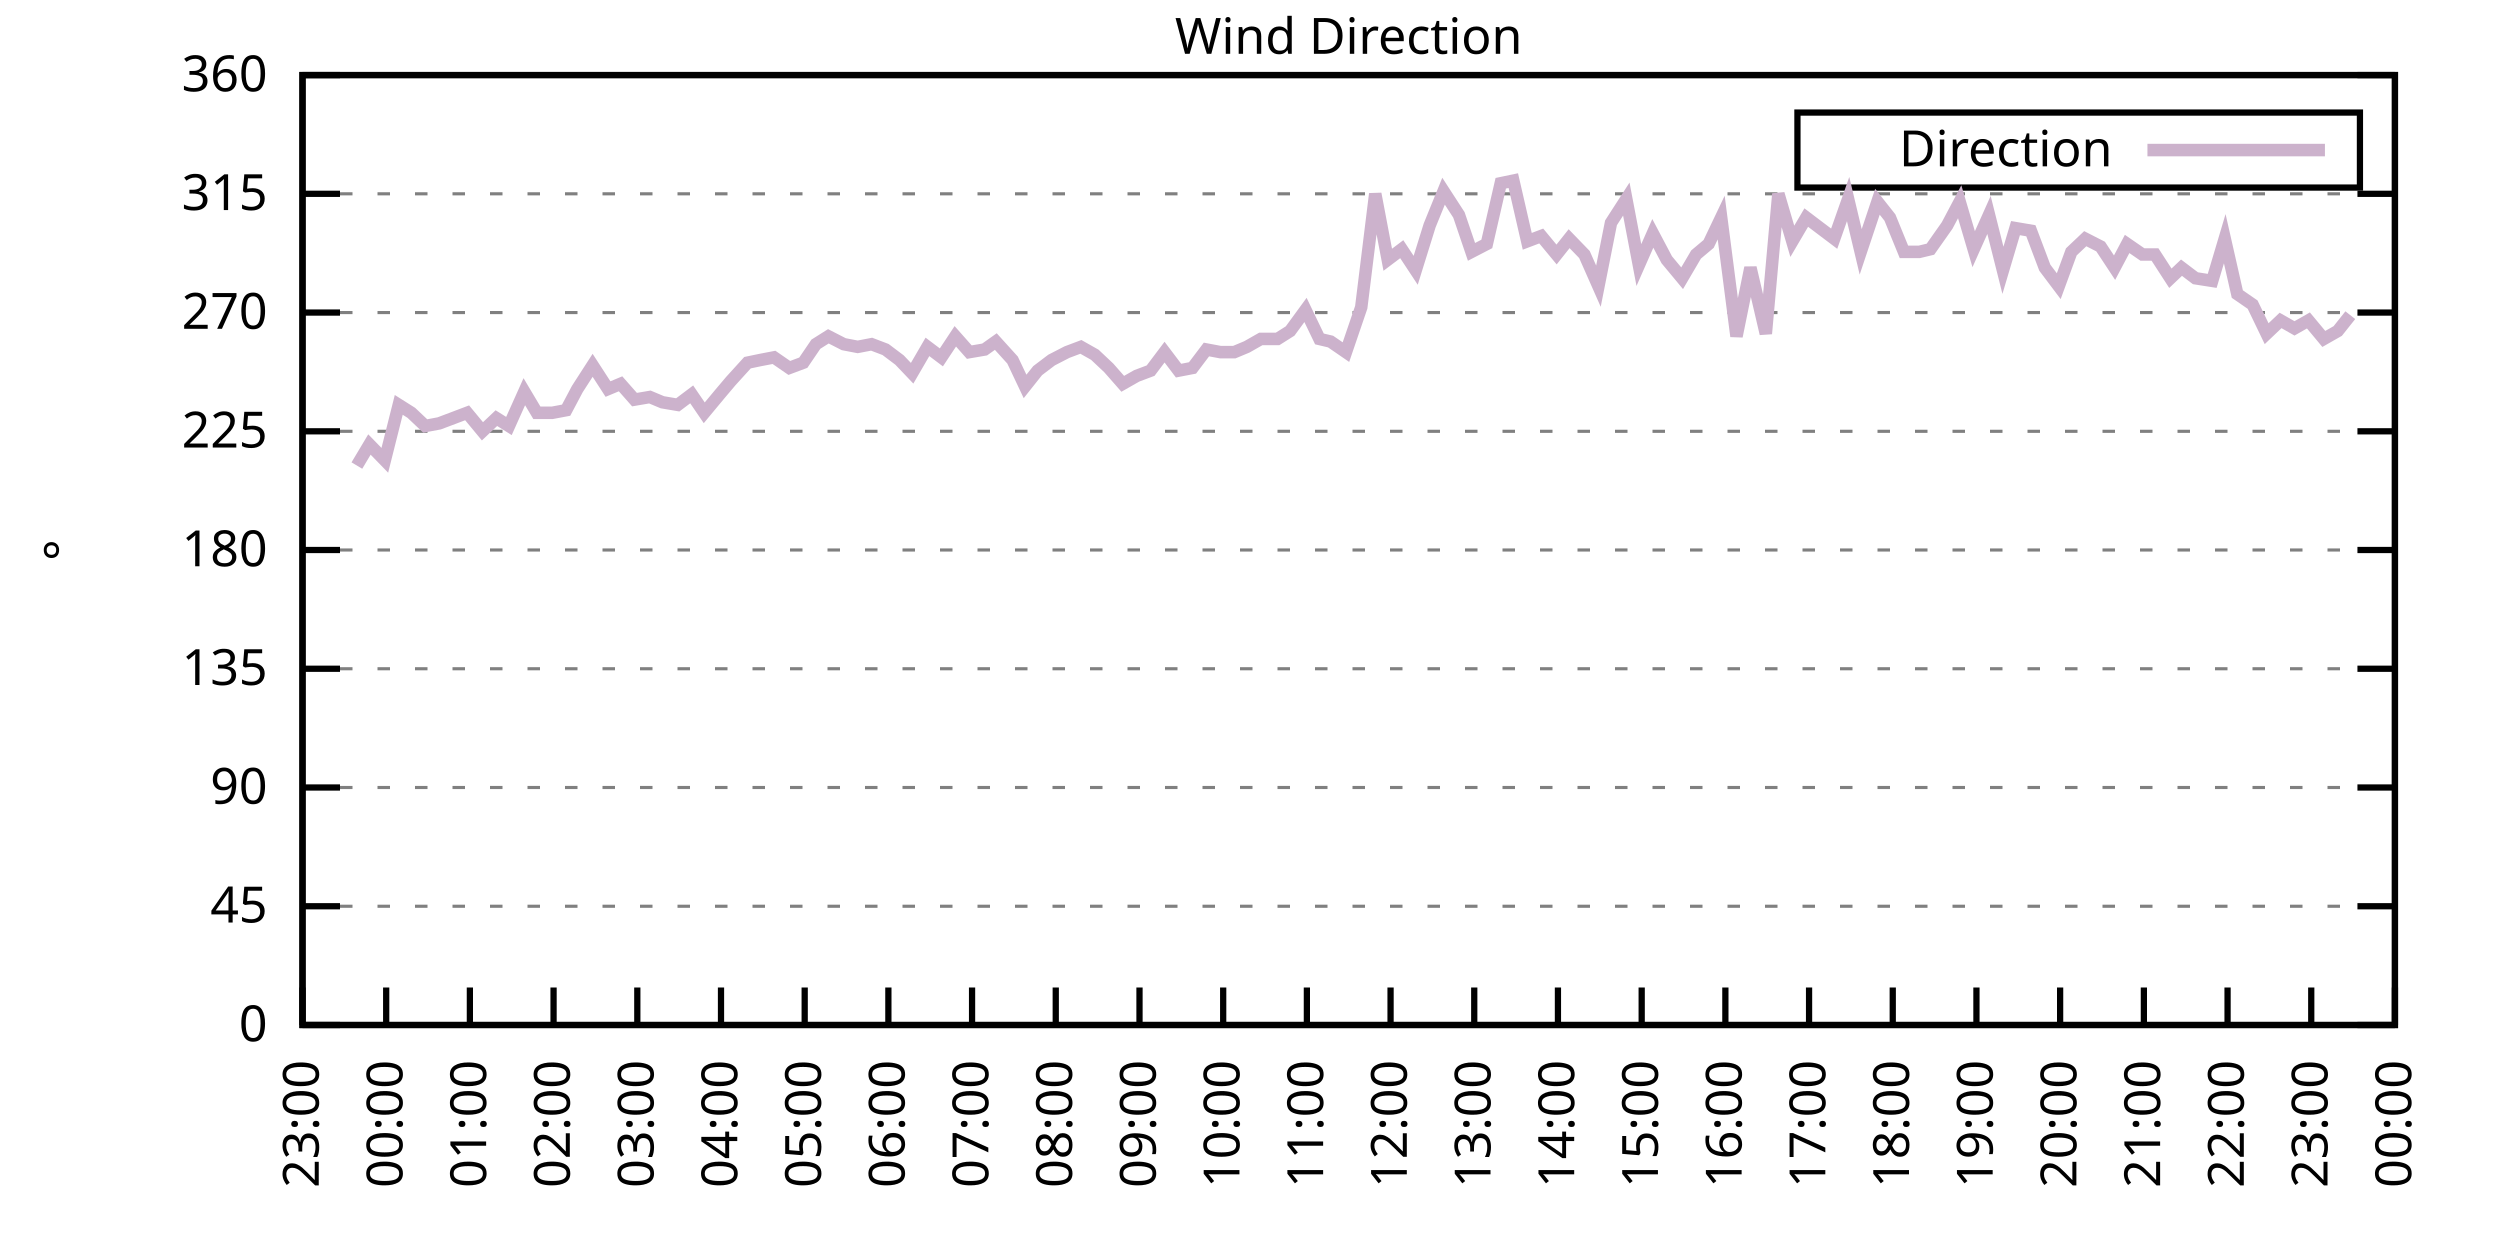
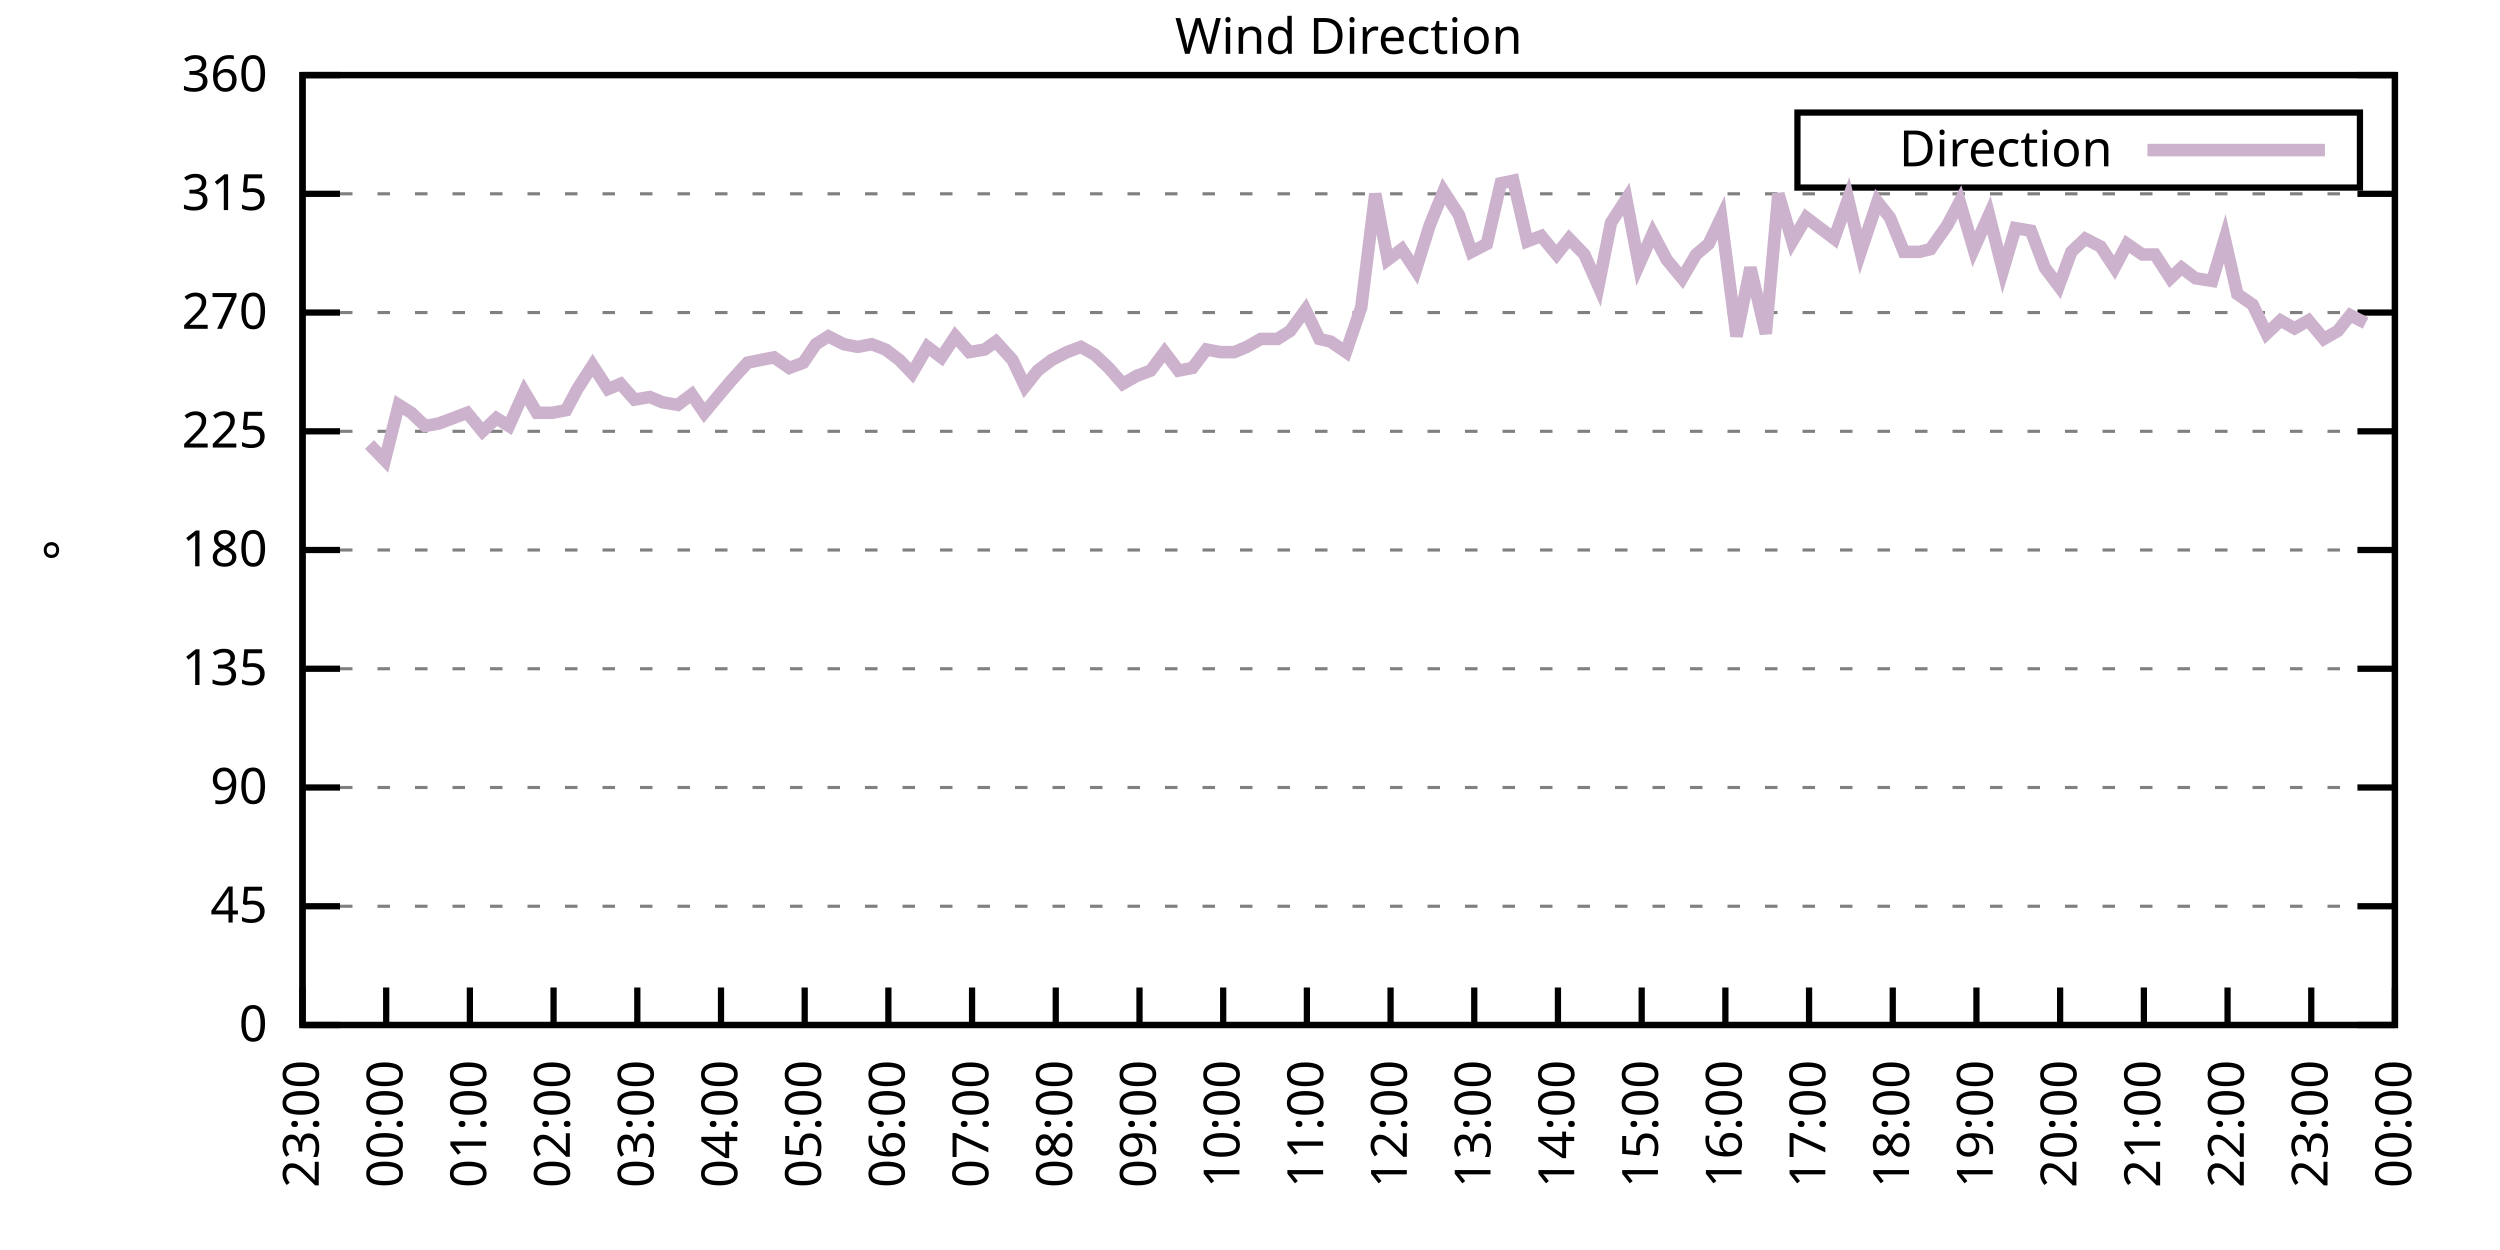
<svg xmlns="http://www.w3.org/2000/svg" xmlns:xlink="http://www.w3.org/1999/xlink" width="400" height="200" viewBox="0 0 400 200">
  <g id="gnuplot_canvas">
    <rect x="0" y="0" width="400" height="200" fill="none" />
    <defs>
      <circle id="gpDot" r="0.5" stroke-width="0.5" stroke="currentColor" />
      <path id="gpPt0" stroke-width="0.333" stroke="currentColor" d="M-1,0 h2 M0,-1 v2" />
      <path id="gpPt1" stroke-width="0.333" stroke="currentColor" d="M-1,-1 L1,1 M1,-1 L-1,1" />
      <path id="gpPt2" stroke-width="0.333" stroke="currentColor" d="M-1,0 L1,0 M0,-1 L0,1 M-1,-1 L1,1 M-1,1 L1,-1" />
      <rect id="gpPt3" stroke-width="0.333" stroke="currentColor" x="-1" y="-1" width="2" height="2" />
      <rect id="gpPt4" stroke-width="0.333" stroke="currentColor" fill="currentColor" x="-1" y="-1" width="2" height="2" />
      <circle id="gpPt5" stroke-width="0.333" stroke="currentColor" cx="0" cy="0" r="1" />
      <use xlink:href="#gpPt5" id="gpPt6" fill="currentColor" stroke="none" />
      <path id="gpPt7" stroke-width="0.333" stroke="currentColor" d="M0,-1.33 L-1.33,0.67 L1.33,0.67 z" />
      <use xlink:href="#gpPt7" id="gpPt8" fill="currentColor" stroke="none" />
      <use xlink:href="#gpPt7" id="gpPt9" stroke="currentColor" transform="rotate(180)" />
      <use xlink:href="#gpPt9" id="gpPt10" fill="currentColor" stroke="none" />
      <use xlink:href="#gpPt3" id="gpPt11" stroke="currentColor" transform="rotate(45)" />
      <use xlink:href="#gpPt11" id="gpPt12" fill="currentColor" stroke="none" />
      <path id="gpPt13" stroke-width="0.333" stroke="currentColor" d="M0,1.330 L1.265,0.411 L0.782,-1.067 L-0.782,-1.076 L-1.265,0.411 z" />
      <use xlink:href="#gpPt13" id="gpPt14" fill="currentColor" stroke="none" />
      <filter id="textbox" filterUnits="objectBoundingBox" x="0" y="0" height="1" width="1">
        <feFlood flood-color="white" flood-opacity="1" result="bgnd" />
        <feComposite in="SourceGraphic" in2="bgnd" operator="atop" />
      </filter>
      <filter id="greybox" filterUnits="objectBoundingBox" x="0" y="0" height="1" width="1">
        <feFlood flood-color="lightgrey" flood-opacity="1" result="grey" />
        <feComposite in="SourceGraphic" in2="grey" operator="atop" />
      </filter>
    </defs>
    <g fill="none" color="white" stroke="currentColor" stroke-width="1.00" stroke-linecap="butt" stroke-linejoin="miter">
</g>
    <g fill="none" color="black" stroke="currentColor" stroke-width="1.00" stroke-linecap="butt" stroke-linejoin="miter">
      <g stroke="none" shape-rendering="crispEdges">
        <polygon fill="rgb(255, 255, 255)" points="48.40,164.00 383.18,164.00 383.18,12.02 48.40,12.02 " />
      </g>
    </g>
    <g fill="none" color="black" stroke="currentColor" stroke-width="1.00" stroke-linecap="butt" stroke-linejoin="miter">
</g>
    <g fill="none" color="black" stroke="black" stroke-width="0.50" stroke-linecap="butt" stroke-linejoin="miter">
</g>
    <g fill="none" color="gray" stroke="currentColor" stroke-width="0.50" stroke-linecap="butt" stroke-linejoin="miter">
      <path stroke="gray" stroke-dasharray="2,4" class="gridline" d="M48.40,164.00 L383.19,164.00  " />
    </g>
    <g fill="none" color="gray" stroke="gray" stroke-width="1.00" stroke-linecap="butt" stroke-linejoin="miter">
</g>
    <g fill="none" color="black" stroke="currentColor" stroke-width="1.00" stroke-linecap="butt" stroke-linejoin="miter">
      <path stroke="black" d="M48.40,164.00 L54.40,164.00 M383.19,164.00 L377.19,164.00  " />
      <g transform="translate(42.80,166.60)" stroke="none" fill="black" font-family="Sans" font-size="8.00" text-anchor="end">
        <text>
          <tspan font-family="Sans"> 0</tspan>
        </text>
      </g>
    </g>
    <g fill="none" color="black" stroke="currentColor" stroke-width="1.00" stroke-linecap="butt" stroke-linejoin="miter">
</g>
    <g fill="none" color="black" stroke="black" stroke-width="0.50" stroke-linecap="butt" stroke-linejoin="miter">
</g>
    <g fill="none" color="gray" stroke="currentColor" stroke-width="0.50" stroke-linecap="butt" stroke-linejoin="miter">
      <path stroke="gray" stroke-dasharray="2,4" class="gridline" d="M48.40,145.00 L383.19,145.00  " />
    </g>
    <g fill="none" color="gray" stroke="gray" stroke-width="1.00" stroke-linecap="butt" stroke-linejoin="miter">
</g>
    <g fill="none" color="black" stroke="currentColor" stroke-width="1.00" stroke-linecap="butt" stroke-linejoin="miter">
      <path stroke="black" d="M48.40,145.00 L54.40,145.00 M383.19,145.00 L377.19,145.00  " />
      <g transform="translate(42.80,147.60)" stroke="none" fill="black" font-family="Sans" font-size="8.00" text-anchor="end">
        <text>
          <tspan font-family="Sans"> 45</tspan>
        </text>
      </g>
    </g>
    <g fill="none" color="black" stroke="currentColor" stroke-width="1.00" stroke-linecap="butt" stroke-linejoin="miter">
</g>
    <g fill="none" color="black" stroke="black" stroke-width="0.50" stroke-linecap="butt" stroke-linejoin="miter">
</g>
    <g fill="none" color="gray" stroke="currentColor" stroke-width="0.50" stroke-linecap="butt" stroke-linejoin="miter">
      <path stroke="gray" stroke-dasharray="2,4" class="gridline" d="M48.40,126.00 L383.19,126.00  " />
    </g>
    <g fill="none" color="gray" stroke="gray" stroke-width="1.00" stroke-linecap="butt" stroke-linejoin="miter">
</g>
    <g fill="none" color="black" stroke="currentColor" stroke-width="1.00" stroke-linecap="butt" stroke-linejoin="miter">
      <path stroke="black" d="M48.40,126.00 L54.40,126.00 M383.19,126.00 L377.19,126.00  " />
      <g transform="translate(42.80,128.60)" stroke="none" fill="black" font-family="Sans" font-size="8.00" text-anchor="end">
        <text>
          <tspan font-family="Sans"> 90</tspan>
        </text>
      </g>
    </g>
    <g fill="none" color="black" stroke="currentColor" stroke-width="1.00" stroke-linecap="butt" stroke-linejoin="miter">
</g>
    <g fill="none" color="black" stroke="black" stroke-width="0.50" stroke-linecap="butt" stroke-linejoin="miter">
</g>
    <g fill="none" color="gray" stroke="currentColor" stroke-width="0.50" stroke-linecap="butt" stroke-linejoin="miter">
      <path stroke="gray" stroke-dasharray="2,4" class="gridline" d="M48.40,107.00 L383.19,107.00  " />
    </g>
    <g fill="none" color="gray" stroke="gray" stroke-width="1.00" stroke-linecap="butt" stroke-linejoin="miter">
</g>
    <g fill="none" color="black" stroke="currentColor" stroke-width="1.00" stroke-linecap="butt" stroke-linejoin="miter">
      <path stroke="black" d="M48.40,107.00 L54.40,107.00 M383.19,107.00 L377.19,107.00  " />
      <g transform="translate(42.80,109.60)" stroke="none" fill="black" font-family="Sans" font-size="8.00" text-anchor="end">
        <text>
          <tspan font-family="Sans"> 135</tspan>
        </text>
      </g>
    </g>
    <g fill="none" color="black" stroke="currentColor" stroke-width="1.00" stroke-linecap="butt" stroke-linejoin="miter">
</g>
    <g fill="none" color="black" stroke="black" stroke-width="0.50" stroke-linecap="butt" stroke-linejoin="miter">
</g>
    <g fill="none" color="gray" stroke="currentColor" stroke-width="0.50" stroke-linecap="butt" stroke-linejoin="miter">
      <path stroke="gray" stroke-dasharray="2,4" class="gridline" d="M48.40,88.00 L383.19,88.00  " />
    </g>
    <g fill="none" color="gray" stroke="gray" stroke-width="1.00" stroke-linecap="butt" stroke-linejoin="miter">
</g>
    <g fill="none" color="black" stroke="currentColor" stroke-width="1.00" stroke-linecap="butt" stroke-linejoin="miter">
      <path stroke="black" d="M48.40,88.00 L54.40,88.00 M383.19,88.00 L377.19,88.00  " />
      <g transform="translate(42.80,90.60)" stroke="none" fill="black" font-family="Sans" font-size="8.00" text-anchor="end">
        <text>
          <tspan font-family="Sans"> 180</tspan>
        </text>
      </g>
    </g>
    <g fill="none" color="black" stroke="currentColor" stroke-width="1.00" stroke-linecap="butt" stroke-linejoin="miter">
</g>
    <g fill="none" color="black" stroke="black" stroke-width="0.50" stroke-linecap="butt" stroke-linejoin="miter">
</g>
    <g fill="none" color="gray" stroke="currentColor" stroke-width="0.50" stroke-linecap="butt" stroke-linejoin="miter">
      <path stroke="gray" stroke-dasharray="2,4" class="gridline" d="M48.40,69.01 L383.19,69.01  " />
    </g>
    <g fill="none" color="gray" stroke="gray" stroke-width="1.00" stroke-linecap="butt" stroke-linejoin="miter">
</g>
    <g fill="none" color="black" stroke="currentColor" stroke-width="1.00" stroke-linecap="butt" stroke-linejoin="miter">
      <path stroke="black" d="M48.40,69.01 L54.40,69.01 M383.19,69.01 L377.19,69.01  " />
      <g transform="translate(42.80,71.61)" stroke="none" fill="black" font-family="Sans" font-size="8.00" text-anchor="end">
        <text>
          <tspan font-family="Sans"> 225</tspan>
        </text>
      </g>
    </g>
    <g fill="none" color="black" stroke="currentColor" stroke-width="1.00" stroke-linecap="butt" stroke-linejoin="miter">
</g>
    <g fill="none" color="black" stroke="black" stroke-width="0.50" stroke-linecap="butt" stroke-linejoin="miter">
</g>
    <g fill="none" color="gray" stroke="currentColor" stroke-width="0.50" stroke-linecap="butt" stroke-linejoin="miter">
      <path stroke="gray" stroke-dasharray="2,4" class="gridline" d="M48.40,50.01 L383.19,50.01  " />
    </g>
    <g fill="none" color="gray" stroke="gray" stroke-width="1.00" stroke-linecap="butt" stroke-linejoin="miter">
</g>
    <g fill="none" color="black" stroke="currentColor" stroke-width="1.00" stroke-linecap="butt" stroke-linejoin="miter">
      <path stroke="black" d="M48.40,50.01 L54.40,50.01 M383.19,50.01 L377.19,50.01  " />
      <g transform="translate(42.80,52.61)" stroke="none" fill="black" font-family="Sans" font-size="8.00" text-anchor="end">
        <text>
          <tspan font-family="Sans"> 270</tspan>
        </text>
      </g>
    </g>
    <g fill="none" color="black" stroke="currentColor" stroke-width="1.00" stroke-linecap="butt" stroke-linejoin="miter">
</g>
    <g fill="none" color="black" stroke="black" stroke-width="0.50" stroke-linecap="butt" stroke-linejoin="miter">
</g>
    <g fill="none" color="gray" stroke="currentColor" stroke-width="0.50" stroke-linecap="butt" stroke-linejoin="miter">
      <path stroke="gray" stroke-dasharray="2,4" class="gridline" d="M48.40,31.01 L383.19,31.01  " />
    </g>
    <g fill="none" color="gray" stroke="gray" stroke-width="1.00" stroke-linecap="butt" stroke-linejoin="miter">
</g>
    <g fill="none" color="black" stroke="currentColor" stroke-width="1.00" stroke-linecap="butt" stroke-linejoin="miter">
      <path stroke="black" d="M48.40,31.01 L54.40,31.01 M383.19,31.01 L377.19,31.01  " />
      <g transform="translate(42.80,33.61)" stroke="none" fill="black" font-family="Sans" font-size="8.00" text-anchor="end">
        <text>
          <tspan font-family="Sans"> 315</tspan>
        </text>
      </g>
    </g>
    <g fill="none" color="black" stroke="currentColor" stroke-width="1.00" stroke-linecap="butt" stroke-linejoin="miter">
</g>
    <g fill="none" color="black" stroke="black" stroke-width="0.50" stroke-linecap="butt" stroke-linejoin="miter">
</g>
    <g fill="none" color="gray" stroke="currentColor" stroke-width="0.50" stroke-linecap="butt" stroke-linejoin="miter">
      <path stroke="gray" stroke-dasharray="2,4" class="gridline" d="M48.40,12.01 L383.19,12.01  " />
    </g>
    <g fill="none" color="gray" stroke="gray" stroke-width="1.00" stroke-linecap="butt" stroke-linejoin="miter">
</g>
    <g fill="none" color="black" stroke="currentColor" stroke-width="1.00" stroke-linecap="butt" stroke-linejoin="miter">
      <path stroke="black" d="M48.40,12.01 L54.40,12.01 M383.19,12.01 L377.19,12.01  " />
      <g transform="translate(42.80,14.61)" stroke="none" fill="black" font-family="Sans" font-size="8.00" text-anchor="end">
        <text>
          <tspan font-family="Sans"> 360</tspan>
        </text>
      </g>
    </g>
    <g fill="none" color="black" stroke="currentColor" stroke-width="1.00" stroke-linecap="butt" stroke-linejoin="miter">
      <path stroke="black" d="M48.40,164.00 L48.40,158.00  " />
      <g transform="translate(51.00,169.60) rotate(270.00)" stroke="none" fill="black" font-family="Sans" font-size="8.00" text-anchor="end">
        <text>
          <tspan font-family="Sans">23:00</tspan>
        </text>
      </g>
    </g>
    <g fill="none" color="black" stroke="currentColor" stroke-width="1.00" stroke-linecap="butt" stroke-linejoin="miter">
      <path stroke="black" d="M61.79,164.00 L61.79,158.00  " />
      <g transform="translate(64.39,169.60) rotate(270.00)" stroke="none" fill="black" font-family="Sans" font-size="8.00" text-anchor="end">
        <text>
          <tspan font-family="Sans">00:00</tspan>
        </text>
      </g>
    </g>
    <g fill="none" color="black" stroke="currentColor" stroke-width="1.00" stroke-linecap="butt" stroke-linejoin="miter">
      <path stroke="black" d="M75.18,164.00 L75.18,158.00  " />
      <g transform="translate(77.78,169.60) rotate(270.00)" stroke="none" fill="black" font-family="Sans" font-size="8.00" text-anchor="end">
        <text>
          <tspan font-family="Sans">01:00</tspan>
        </text>
      </g>
    </g>
    <g fill="none" color="black" stroke="currentColor" stroke-width="1.00" stroke-linecap="butt" stroke-linejoin="miter">
      <path stroke="black" d="M88.57,164.00 L88.57,158.00  " />
      <g transform="translate(91.17,169.60) rotate(270.00)" stroke="none" fill="black" font-family="Sans" font-size="8.00" text-anchor="end">
        <text>
          <tspan font-family="Sans">02:00</tspan>
        </text>
      </g>
    </g>
    <g fill="none" color="black" stroke="currentColor" stroke-width="1.00" stroke-linecap="butt" stroke-linejoin="miter">
      <path stroke="black" d="M101.97,164.00 L101.97,158.00  " />
      <g transform="translate(104.57,169.60) rotate(270.00)" stroke="none" fill="black" font-family="Sans" font-size="8.00" text-anchor="end">
        <text>
          <tspan font-family="Sans">03:00</tspan>
        </text>
      </g>
    </g>
    <g fill="none" color="black" stroke="currentColor" stroke-width="1.00" stroke-linecap="butt" stroke-linejoin="miter">
      <path stroke="black" d="M115.36,164.00 L115.36,158.00  " />
      <g transform="translate(117.96,169.60) rotate(270.00)" stroke="none" fill="black" font-family="Sans" font-size="8.00" text-anchor="end">
        <text>
          <tspan font-family="Sans">04:00</tspan>
        </text>
      </g>
    </g>
    <g fill="none" color="black" stroke="currentColor" stroke-width="1.00" stroke-linecap="butt" stroke-linejoin="miter">
      <path stroke="black" d="M128.75,164.00 L128.75,158.00  " />
      <g transform="translate(131.35,169.60) rotate(270.00)" stroke="none" fill="black" font-family="Sans" font-size="8.00" text-anchor="end">
        <text>
          <tspan font-family="Sans">05:00</tspan>
        </text>
      </g>
    </g>
    <g fill="none" color="black" stroke="currentColor" stroke-width="1.00" stroke-linecap="butt" stroke-linejoin="miter">
      <path stroke="black" d="M142.14,164.00 L142.14,158.00  " />
      <g transform="translate(144.74,169.60) rotate(270.00)" stroke="none" fill="black" font-family="Sans" font-size="8.00" text-anchor="end">
        <text>
          <tspan font-family="Sans">06:00</tspan>
        </text>
      </g>
    </g>
    <g fill="none" color="black" stroke="currentColor" stroke-width="1.00" stroke-linecap="butt" stroke-linejoin="miter">
      <path stroke="black" d="M155.53,164.00 L155.53,158.00  " />
      <g transform="translate(158.13,169.60) rotate(270.00)" stroke="none" fill="black" font-family="Sans" font-size="8.00" text-anchor="end">
        <text>
          <tspan font-family="Sans">07:00</tspan>
        </text>
      </g>
    </g>
    <g fill="none" color="black" stroke="currentColor" stroke-width="1.00" stroke-linecap="butt" stroke-linejoin="miter">
      <path stroke="black" d="M168.92,164.00 L168.92,158.00  " />
      <g transform="translate(171.52,169.60) rotate(270.00)" stroke="none" fill="black" font-family="Sans" font-size="8.00" text-anchor="end">
        <text>
          <tspan font-family="Sans">08:00</tspan>
        </text>
      </g>
    </g>
    <g fill="none" color="black" stroke="currentColor" stroke-width="1.00" stroke-linecap="butt" stroke-linejoin="miter">
      <path stroke="black" d="M182.32,164.00 L182.32,158.00  " />
      <g transform="translate(184.92,169.60) rotate(270.00)" stroke="none" fill="black" font-family="Sans" font-size="8.00" text-anchor="end">
        <text>
          <tspan font-family="Sans">09:00</tspan>
        </text>
      </g>
    </g>
    <g fill="none" color="black" stroke="currentColor" stroke-width="1.00" stroke-linecap="butt" stroke-linejoin="miter">
      <path stroke="black" d="M195.71,164.00 L195.71,158.00  " />
      <g transform="translate(198.31,169.60) rotate(270.00)" stroke="none" fill="black" font-family="Sans" font-size="8.00" text-anchor="end">
        <text>
          <tspan font-family="Sans">10:00</tspan>
        </text>
      </g>
    </g>
    <g fill="none" color="black" stroke="currentColor" stroke-width="1.00" stroke-linecap="butt" stroke-linejoin="miter">
      <path stroke="black" d="M209.10,164.00 L209.10,158.00  " />
      <g transform="translate(211.70,169.60) rotate(270.00)" stroke="none" fill="black" font-family="Sans" font-size="8.00" text-anchor="end">
        <text>
          <tspan font-family="Sans">11:00</tspan>
        </text>
      </g>
    </g>
    <g fill="none" color="black" stroke="currentColor" stroke-width="1.00" stroke-linecap="butt" stroke-linejoin="miter">
      <path stroke="black" d="M222.49,164.00 L222.49,158.00  " />
      <g transform="translate(225.09,169.60) rotate(270.00)" stroke="none" fill="black" font-family="Sans" font-size="8.00" text-anchor="end">
        <text>
          <tspan font-family="Sans">12:00</tspan>
        </text>
      </g>
    </g>
    <g fill="none" color="black" stroke="currentColor" stroke-width="1.00" stroke-linecap="butt" stroke-linejoin="miter">
      <path stroke="black" d="M235.88,164.00 L235.88,158.00  " />
      <g transform="translate(238.48,169.60) rotate(270.00)" stroke="none" fill="black" font-family="Sans" font-size="8.00" text-anchor="end">
        <text>
          <tspan font-family="Sans">13:00</tspan>
        </text>
      </g>
    </g>
    <g fill="none" color="black" stroke="currentColor" stroke-width="1.00" stroke-linecap="butt" stroke-linejoin="miter">
      <path stroke="black" d="M249.27,164.00 L249.27,158.00  " />
      <g transform="translate(251.87,169.60) rotate(270.00)" stroke="none" fill="black" font-family="Sans" font-size="8.00" text-anchor="end">
        <text>
          <tspan font-family="Sans">14:00</tspan>
        </text>
      </g>
    </g>
    <g fill="none" color="black" stroke="currentColor" stroke-width="1.00" stroke-linecap="butt" stroke-linejoin="miter">
      <path stroke="black" d="M262.67,164.00 L262.67,158.00  " />
      <g transform="translate(265.27,169.60) rotate(270.00)" stroke="none" fill="black" font-family="Sans" font-size="8.00" text-anchor="end">
        <text>
          <tspan font-family="Sans">15:00</tspan>
        </text>
      </g>
    </g>
    <g fill="none" color="black" stroke="currentColor" stroke-width="1.00" stroke-linecap="butt" stroke-linejoin="miter">
      <path stroke="black" d="M276.06,164.00 L276.06,158.00  " />
      <g transform="translate(278.66,169.60) rotate(270.00)" stroke="none" fill="black" font-family="Sans" font-size="8.00" text-anchor="end">
        <text>
          <tspan font-family="Sans">16:00</tspan>
        </text>
      </g>
    </g>
    <g fill="none" color="black" stroke="currentColor" stroke-width="1.00" stroke-linecap="butt" stroke-linejoin="miter">
      <path stroke="black" d="M289.45,164.00 L289.45,158.00  " />
      <g transform="translate(292.05,169.60) rotate(270.00)" stroke="none" fill="black" font-family="Sans" font-size="8.00" text-anchor="end">
        <text>
          <tspan font-family="Sans">17:00</tspan>
        </text>
      </g>
    </g>
    <g fill="none" color="black" stroke="currentColor" stroke-width="1.00" stroke-linecap="butt" stroke-linejoin="miter">
      <path stroke="black" d="M302.84,164.00 L302.84,158.00  " />
      <g transform="translate(305.44,169.60) rotate(270.00)" stroke="none" fill="black" font-family="Sans" font-size="8.00" text-anchor="end">
        <text>
          <tspan font-family="Sans">18:00</tspan>
        </text>
      </g>
    </g>
    <g fill="none" color="black" stroke="currentColor" stroke-width="1.00" stroke-linecap="butt" stroke-linejoin="miter">
      <path stroke="black" d="M316.23,164.00 L316.23,158.00  " />
      <g transform="translate(318.83,169.60) rotate(270.00)" stroke="none" fill="black" font-family="Sans" font-size="8.00" text-anchor="end">
        <text>
          <tspan font-family="Sans">19:00</tspan>
        </text>
      </g>
    </g>
    <g fill="none" color="black" stroke="currentColor" stroke-width="1.00" stroke-linecap="butt" stroke-linejoin="miter">
      <path stroke="black" d="M329.62,164.00 L329.62,158.00  " />
      <g transform="translate(332.22,169.60) rotate(270.00)" stroke="none" fill="black" font-family="Sans" font-size="8.00" text-anchor="end">
        <text>
          <tspan font-family="Sans">20:00</tspan>
        </text>
      </g>
    </g>
    <g fill="none" color="black" stroke="currentColor" stroke-width="1.00" stroke-linecap="butt" stroke-linejoin="miter">
      <path stroke="black" d="M343.02,164.00 L343.02,158.00  " />
      <g transform="translate(345.62,169.60) rotate(270.00)" stroke="none" fill="black" font-family="Sans" font-size="8.00" text-anchor="end">
        <text>
          <tspan font-family="Sans">21:00</tspan>
        </text>
      </g>
    </g>
    <g fill="none" color="black" stroke="currentColor" stroke-width="1.00" stroke-linecap="butt" stroke-linejoin="miter">
      <path stroke="black" d="M356.41,164.00 L356.41,158.00  " />
      <g transform="translate(359.01,169.60) rotate(270.00)" stroke="none" fill="black" font-family="Sans" font-size="8.00" text-anchor="end">
        <text>
          <tspan font-family="Sans">22:00</tspan>
        </text>
      </g>
    </g>
    <g fill="none" color="black" stroke="currentColor" stroke-width="1.00" stroke-linecap="butt" stroke-linejoin="miter">
      <path stroke="black" d="M369.80,164.00 L369.80,158.00  " />
      <g transform="translate(372.40,169.60) rotate(270.00)" stroke="none" fill="black" font-family="Sans" font-size="8.00" text-anchor="end">
        <text>
          <tspan font-family="Sans">23:00</tspan>
        </text>
      </g>
    </g>
    <g fill="none" color="black" stroke="currentColor" stroke-width="1.00" stroke-linecap="butt" stroke-linejoin="miter">
      <path stroke="black" d="M383.19,164.00 L383.19,158.00  " />
      <g transform="translate(385.79,169.60) rotate(270.00)" stroke="none" fill="black" font-family="Sans" font-size="8.00" text-anchor="end">
        <text>
          <tspan font-family="Sans">00:00</tspan>
        </text>
      </g>
    </g>
    <g fill="none" color="black" stroke="currentColor" stroke-width="1.00" stroke-linecap="butt" stroke-linejoin="miter">
</g>
    <g fill="none" color="black" stroke="currentColor" stroke-width="1.00" stroke-linecap="butt" stroke-linejoin="miter">
      <path stroke="black" d="M48.40,12.01 L48.40,164.00 L383.19,164.00 L383.19,12.01 L48.40,12.01 Z  " />
    </g>
    <g fill="none" color="black" stroke="currentColor" stroke-width="1.00" stroke-linecap="butt" stroke-linejoin="miter">
</g>
    <g fill="none" color="black" stroke="currentColor" stroke-width="1.00" stroke-linecap="butt" stroke-linejoin="miter">
      <path stroke="black" d="M287.59,30.01 L287.59,18.01 L377.59,18.01 L377.59,30.01 L287.59,30.01 Z  " />
    </g>
    <g id="Wind_direction_plot_1">
      <g fill="none" color="white" stroke="black" stroke-width="2.00" stroke-linecap="butt" stroke-linejoin="miter">
</g>
      <g fill="none" color="black" stroke="currentColor" stroke-width="2.00" stroke-linecap="butt" stroke-linejoin="miter">
        <g transform="translate(337.99,26.61)" stroke="none" fill="black" font-family="Sans" font-size="8.00" text-anchor="end">
          <text>
            <tspan font-family="Sans">Direction</tspan>
          </text>
        </g>
      </g>
      <g fill="none" color="black" stroke="currentColor" stroke-width="2.00" stroke-linecap="butt" stroke-linejoin="miter">
-         <path stroke="rgb(204, 178, 204)" d="M343.59,24.01 L371.99,24.01 M57.10,74.49 L59.11,71.12 L61.57,73.65 L63.80,64.78 L65.81,66.05 L68.04,68.16   L70.27,67.74 L72.50,66.90 L74.74,66.05 L77.19,69.01 L79.42,66.90 L81.43,68.16 L83.89,62.67 L85.90,66.05   L88.35,66.05 L90.58,65.63 L92.37,62.25 L94.82,58.45 L97.28,62.25 L99.29,61.41 L101.52,63.94 L103.98,63.52   L105.98,64.36 L108.44,64.78 L110.67,63.10 L112.68,66.05 L115.13,63.10 L116.92,60.98 L119.60,58.03 L121.61,57.61   L123.84,57.18 L126.29,58.87 L128.53,58.03 L130.54,55.07 L132.54,53.81 L135.00,55.07 L137.23,55.50 L139.46,55.07   L141.69,55.92 L143.93,57.61 L145.94,59.72 L148.39,55.50 L150.62,57.18 L152.85,53.81 L155.09,56.34 L157.54,55.92   L159.33,54.65 L162.01,57.61 L164.01,61.83 L166.02,59.30 L168.25,57.61 L170.71,56.34 L172.94,55.50 L175.17,56.76   L177.41,58.87 L179.64,61.41 L181.87,60.14 L184.10,59.30 L186.33,56.34 L188.57,59.30 L190.80,58.87 L193.03,55.92   L195.26,56.34 L197.49,56.34 L199.50,55.50 L201.73,54.23 L204.41,54.23 L206.42,52.96 L208.88,49.59 L211.11,54.23   L212.89,54.65 L215.35,56.34 L217.80,49.16 L220.04,31.01 L222.04,41.56 L224.28,39.87 L226.51,43.25 L228.74,36.08   L230.97,30.59 L233.43,34.39 L235.44,40.30 L237.89,39.03 L240.12,29.32 L242.13,28.90 L244.36,38.61 L246.60,37.76   L249.05,40.72 L251.06,38.19 L253.51,40.72 L255.75,45.79 L257.76,35.65 L260.21,31.85 L262.22,42.41 L264.45,37.34   L266.68,41.56 L269.14,44.52 L271.37,40.72 L273.38,39.03 L275.39,34.81 L277.84,53.81 L280.07,42.83 L282.53,53.39   L284.54,31.01 L286.77,38.61 L289.00,34.81 L291.23,36.50 L293.47,38.19 L295.70,31.85 L297.71,40.30 L300.39,32.28   L302.39,34.81 L304.63,40.30 L307.08,40.30 L308.87,39.87 L311.54,36.08 L313.55,32.28 L315.79,39.87 L318.24,34.39   L320.47,43.25 L322.48,36.50 L324.94,36.92 L327.17,42.83 L329.40,45.79 L331.41,40.30 L333.64,38.19 L336.10,39.45   L338.33,42.83 L340.34,39.03 L342.79,40.72 L344.80,40.72 L347.26,44.52 L349.04,42.83 L351.27,44.52 L353.95,44.94   L355.96,38.19 L357.97,47.05 L360.42,48.74 L362.66,53.39 L364.89,51.27 L367.12,52.54 L369.35,51.27 L371.81,54.23   L374.04,52.96 L376.05,50.43  " />
+         <path stroke="rgb(204, 178, 204)" d="M343.59,24.01 L371.99,24.01 M59.11,71.12 L61.57,73.65 L63.80,64.78 L65.81,66.05 L68.04,68.16 L70.27,67.74   L72.50,66.90 L74.74,66.05 L77.19,69.01 L79.42,66.90 L81.43,68.16 L83.89,62.67 L85.90,66.05 L88.35,66.05   L90.58,65.63 L92.37,62.25 L94.82,58.45 L97.28,62.25 L99.29,61.41 L101.52,63.94 L103.98,63.52 L105.98,64.36   L108.44,64.78 L110.67,63.10 L112.68,66.05 L115.13,63.10 L116.92,60.98 L119.60,58.03 L121.61,57.61 L123.84,57.18   L126.29,58.87 L128.53,58.03 L130.54,55.07 L132.54,53.81 L135.00,55.07 L137.23,55.50 L139.46,55.07 L141.69,55.92   L143.93,57.61 L145.94,59.72 L148.39,55.50 L150.62,57.18 L152.85,53.81 L155.09,56.34 L157.54,55.92 L159.33,54.65   L162.01,57.61 L164.01,61.83 L166.02,59.30 L168.25,57.61 L170.71,56.34 L172.94,55.50 L175.17,56.76 L177.41,58.87   L179.64,61.41 L181.87,60.14 L184.10,59.30 L186.33,56.34 L188.57,59.30 L190.80,58.87 L193.03,55.92 L195.26,56.34   L197.49,56.34 L199.50,55.50 L201.73,54.23 L204.41,54.23 L206.42,52.96 L208.88,49.59 L211.11,54.23 L212.89,54.65   L215.35,56.34 L217.80,49.16 L220.04,31.01 L222.04,41.56 L224.28,39.87 L226.51,43.25 L228.74,36.08 L230.97,30.59   L233.43,34.39 L235.44,40.30 L237.89,39.03 L240.12,29.32 L242.13,28.90 L244.36,38.61 L246.60,37.76 L249.05,40.72   L251.06,38.19 L253.51,40.72 L255.75,45.79 L257.76,35.65 L260.21,31.85 L262.22,42.41 L264.45,37.34 L266.68,41.56   L269.14,44.52 L271.37,40.72 L273.38,39.03 L275.39,34.81 L277.84,53.81 L280.07,42.83 L282.53,53.39 L284.54,31.01   L286.77,38.61 L289.00,34.81 L291.23,36.50 L293.47,38.19 L295.70,31.85 L297.71,40.30 L300.39,32.28 L302.39,34.81   L304.63,40.30 L307.08,40.30 L308.87,39.87 L311.54,36.08 L313.55,32.28 L315.79,39.87 L318.24,34.39 L320.47,43.25   L322.48,36.50 L324.94,36.92 L327.17,42.83 L329.40,45.79 L331.41,40.30 L333.64,38.19 L336.10,39.45 L338.33,42.83   L340.34,39.03 L342.79,40.72 L344.80,40.72 L347.26,44.52 L349.04,42.83 L351.27,44.52 L353.95,44.94 L355.96,38.19   L357.97,47.05 L360.42,48.74 L362.66,53.39 L364.89,51.27 L367.12,52.54 L369.35,51.27 L371.81,54.23 L374.04,52.96   L376.05,50.43 L378.50,51.70  " />
      </g>
    </g>
    <g fill="none" color="black" stroke="currentColor" stroke-width="2.00" stroke-linecap="butt" stroke-linejoin="miter">
</g>
    <g fill="none" color="black" stroke="black" stroke-width="1.00" stroke-linecap="butt" stroke-linejoin="miter">
</g>
    <g fill="none" color="black" stroke="currentColor" stroke-width="1.00" stroke-linecap="butt" stroke-linejoin="miter">
      <path stroke="black" d="M48.40,12.01 L48.40,164.00 L383.19,164.00 L383.19,12.01 L48.40,12.01 Z  " />
      <g transform="translate(12.80,88.01) rotate(270.00)" stroke="none" fill="black" font-family="Sans" font-size="8.00" text-anchor="middle">
        <text>
          <tspan font-family="Sans">°</tspan>
        </text>
      </g>
    </g>
    <g fill="none" color="black" stroke="currentColor" stroke-width="1.00" stroke-linecap="butt" stroke-linejoin="miter">
</g>
    <g fill="none" color="black" stroke="currentColor" stroke-width="1.00" stroke-linecap="butt" stroke-linejoin="miter">
      <g transform="translate(215.79,8.61)" stroke="none" fill="black" font-family="Sans" font-size="8.00" text-anchor="middle">
        <text>
          <tspan font-family="Sans">Wind Direction</tspan>
        </text>
      </g>
    </g>
    <g fill="none" color="black" stroke="currentColor" stroke-width="1.00" stroke-linecap="butt" stroke-linejoin="miter">
</g>
  </g>
</svg>
